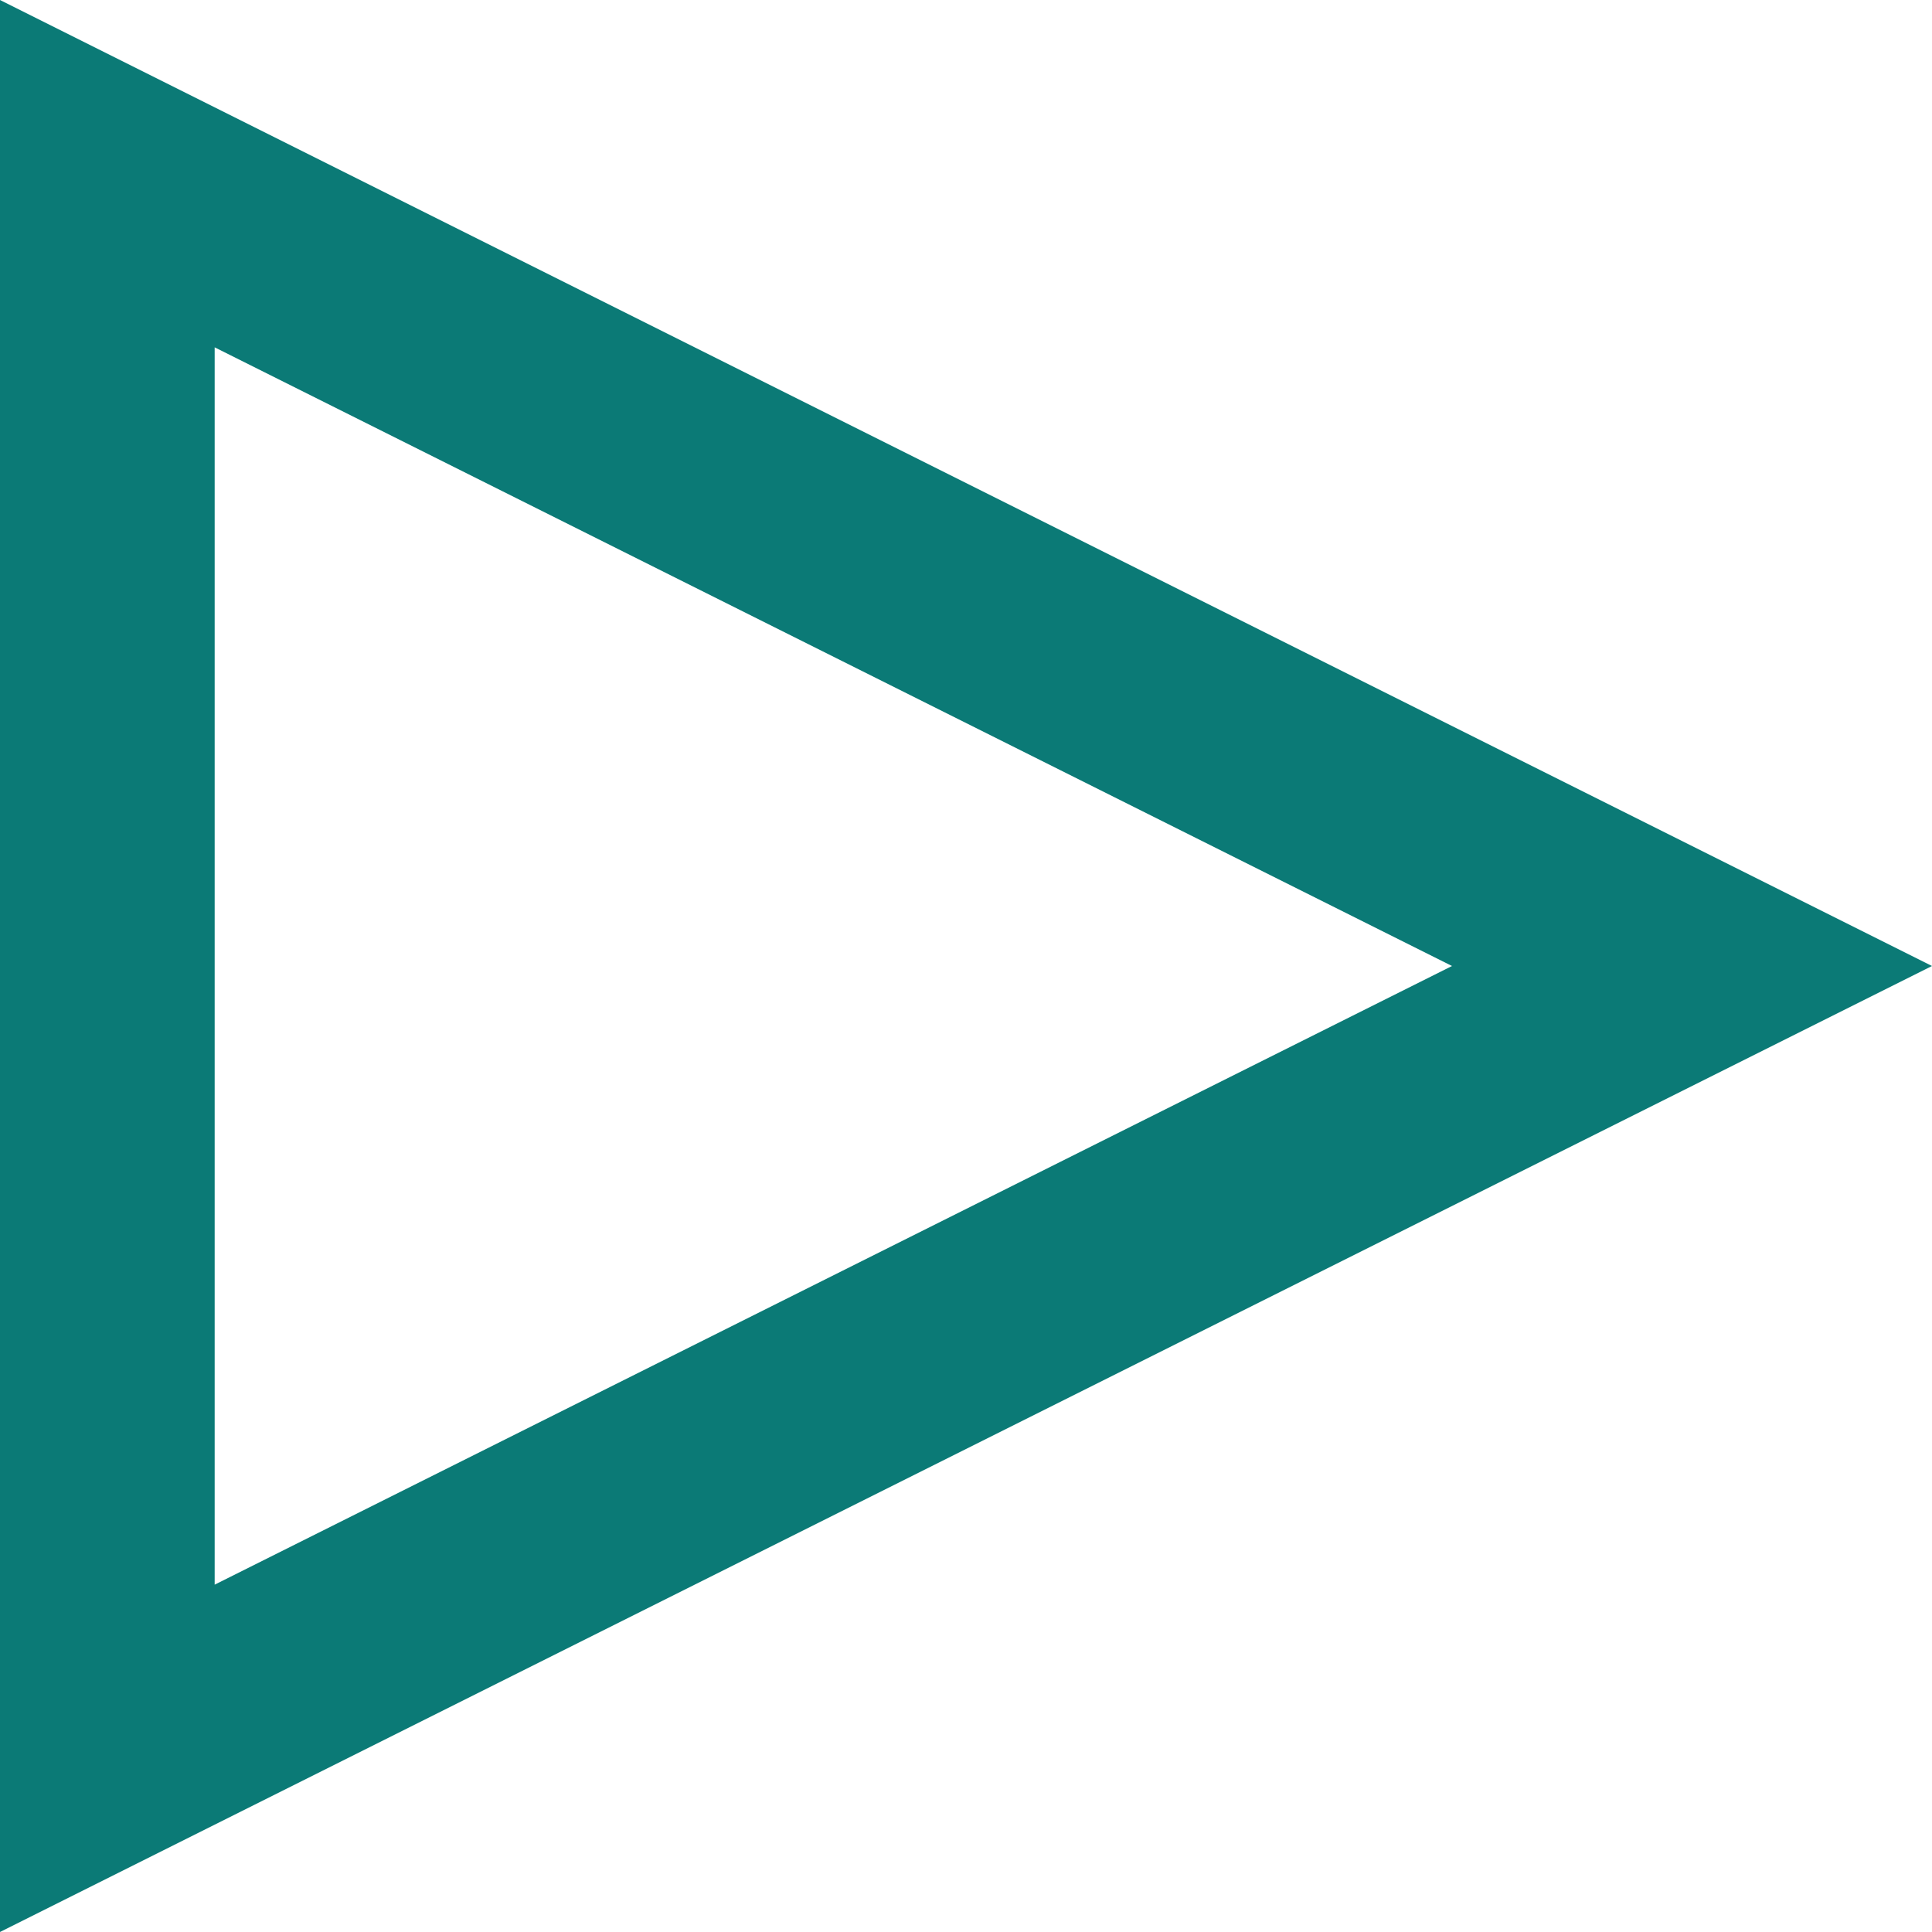
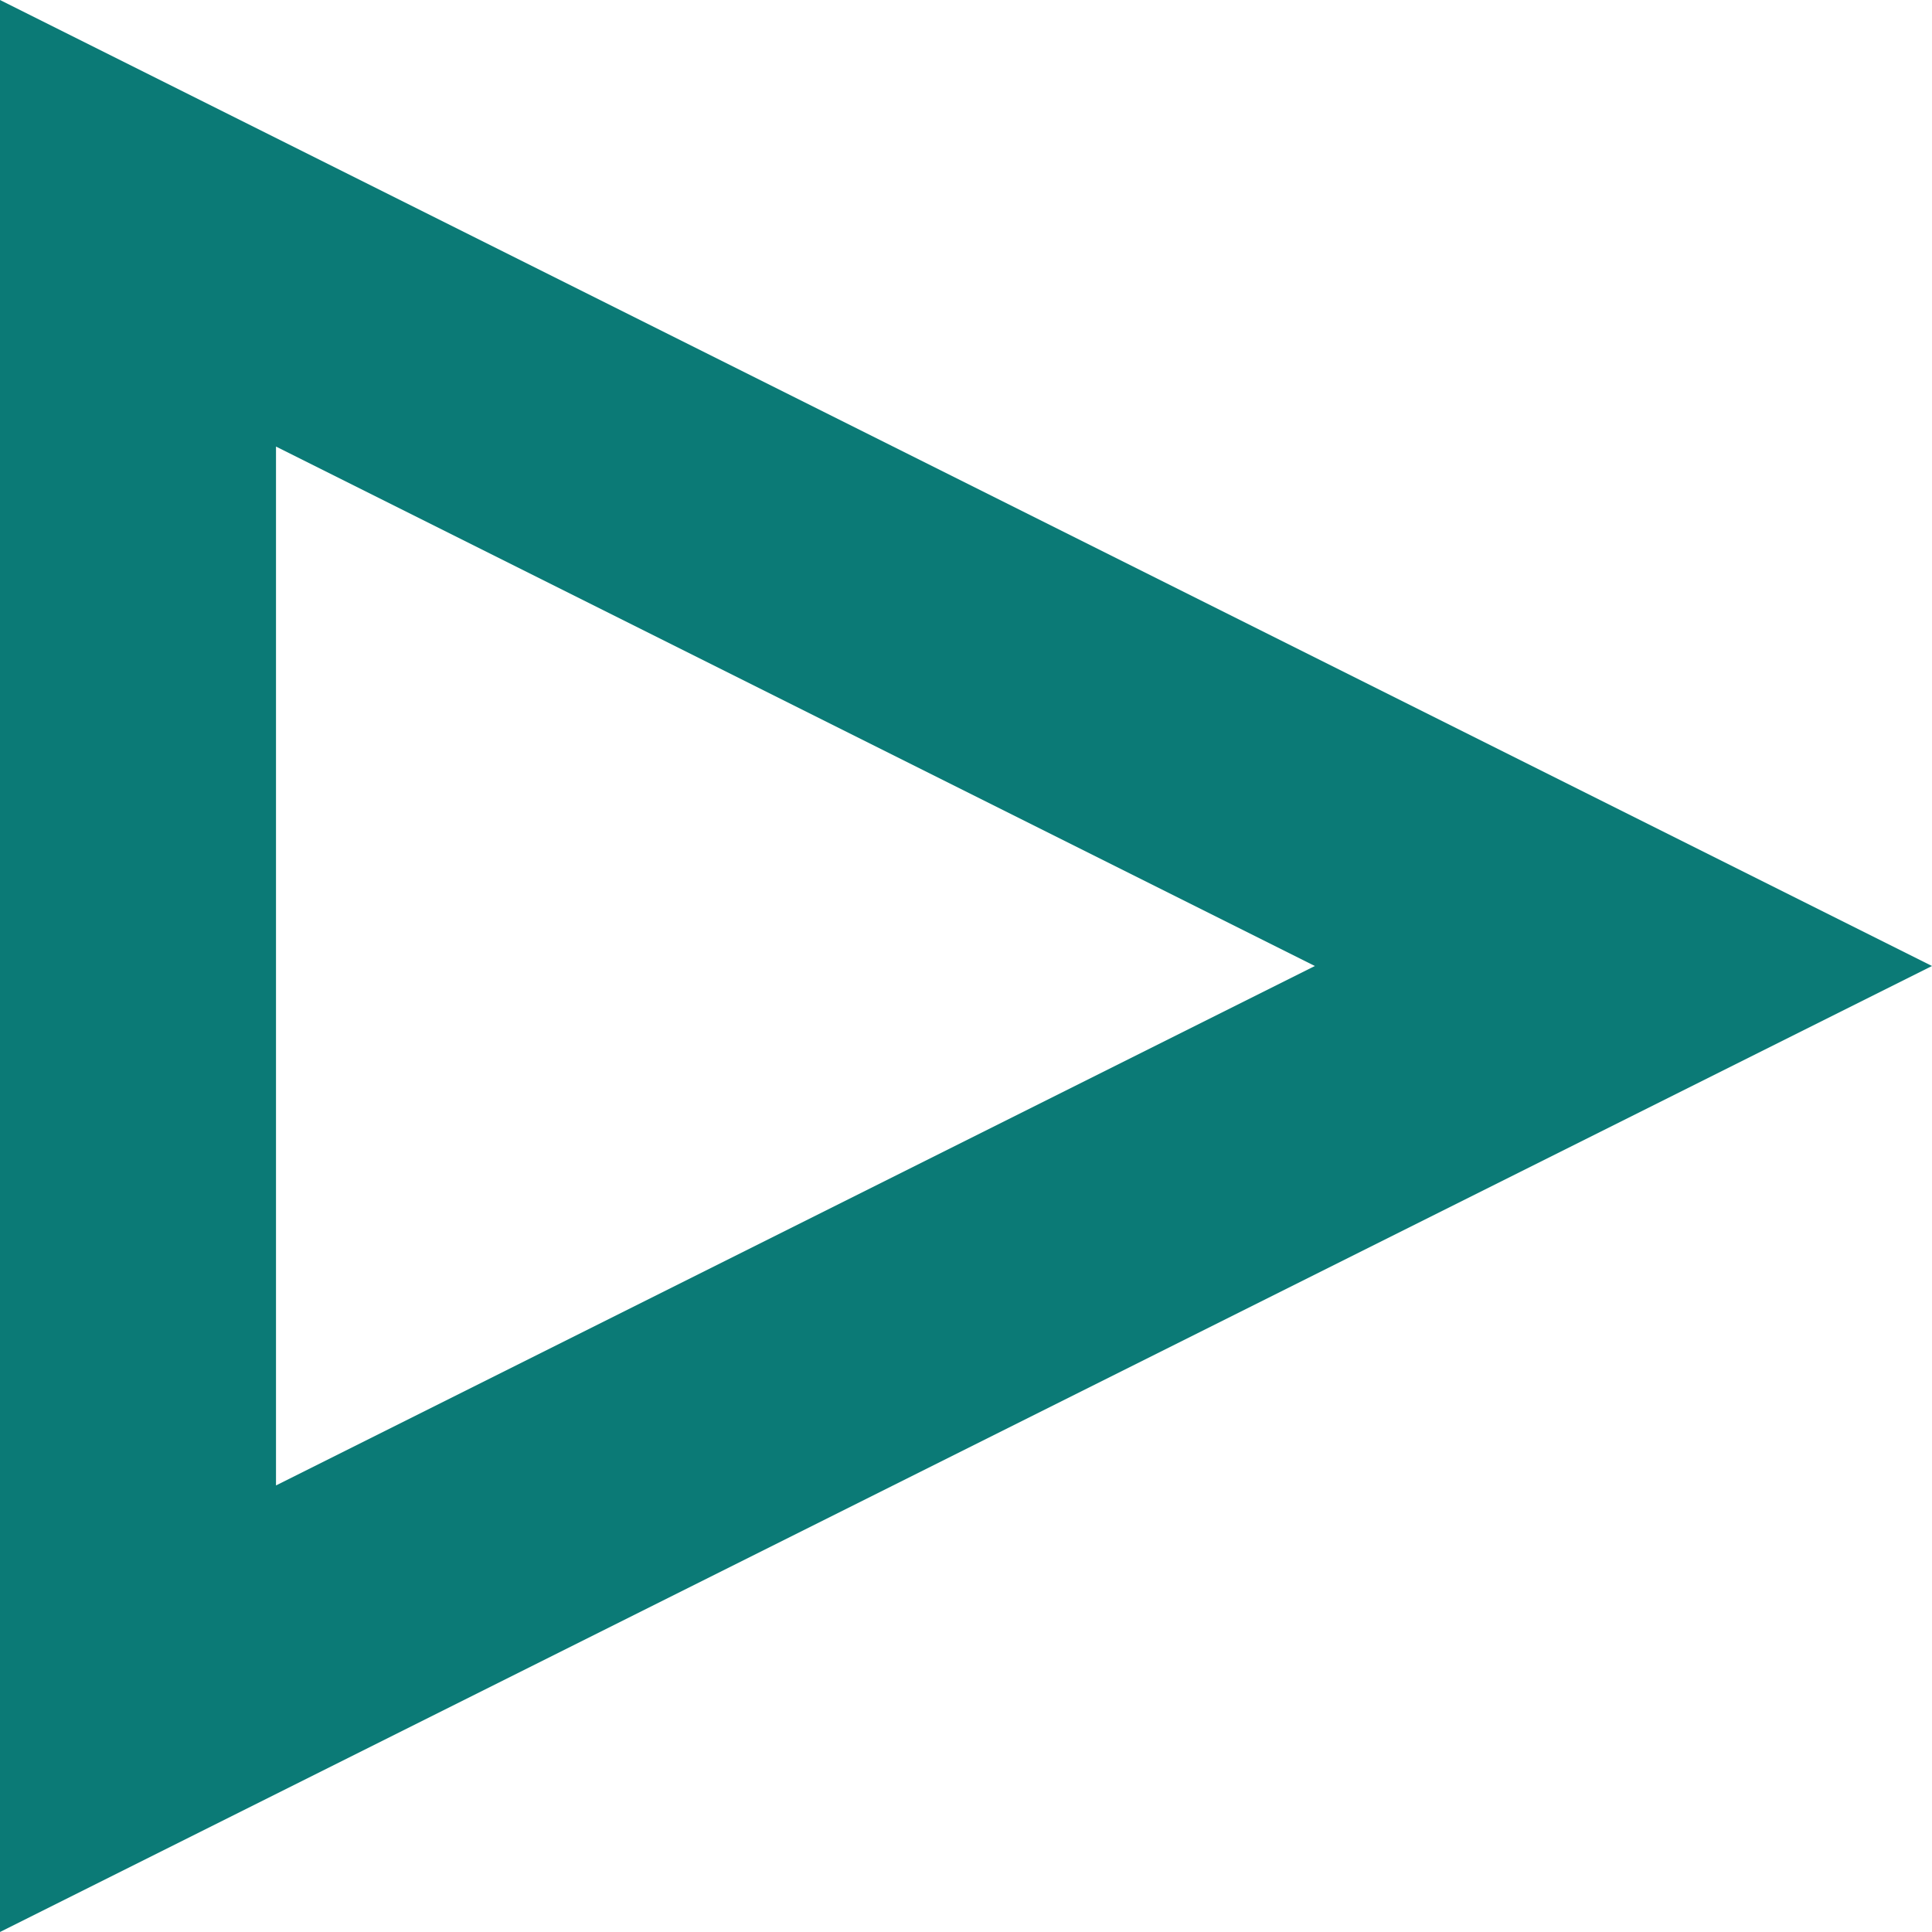
- <svg xmlns="http://www.w3.org/2000/svg" viewBox="0 0 18 18">
-   <path d="M2,3.236,13.528,9,2,14.764V3.236M0,0V18L18,9,0,0Z" fill="#0b7a76" />
+ <svg xmlns="http://www.w3.org/2000/svg" viewBox="0 0 14 14">
+   <path d="M2,3.236,9.528,7,2,10.764V3.236M0,0V14L14,7,0,0Z" fill="#0b7a76" />
</svg>
